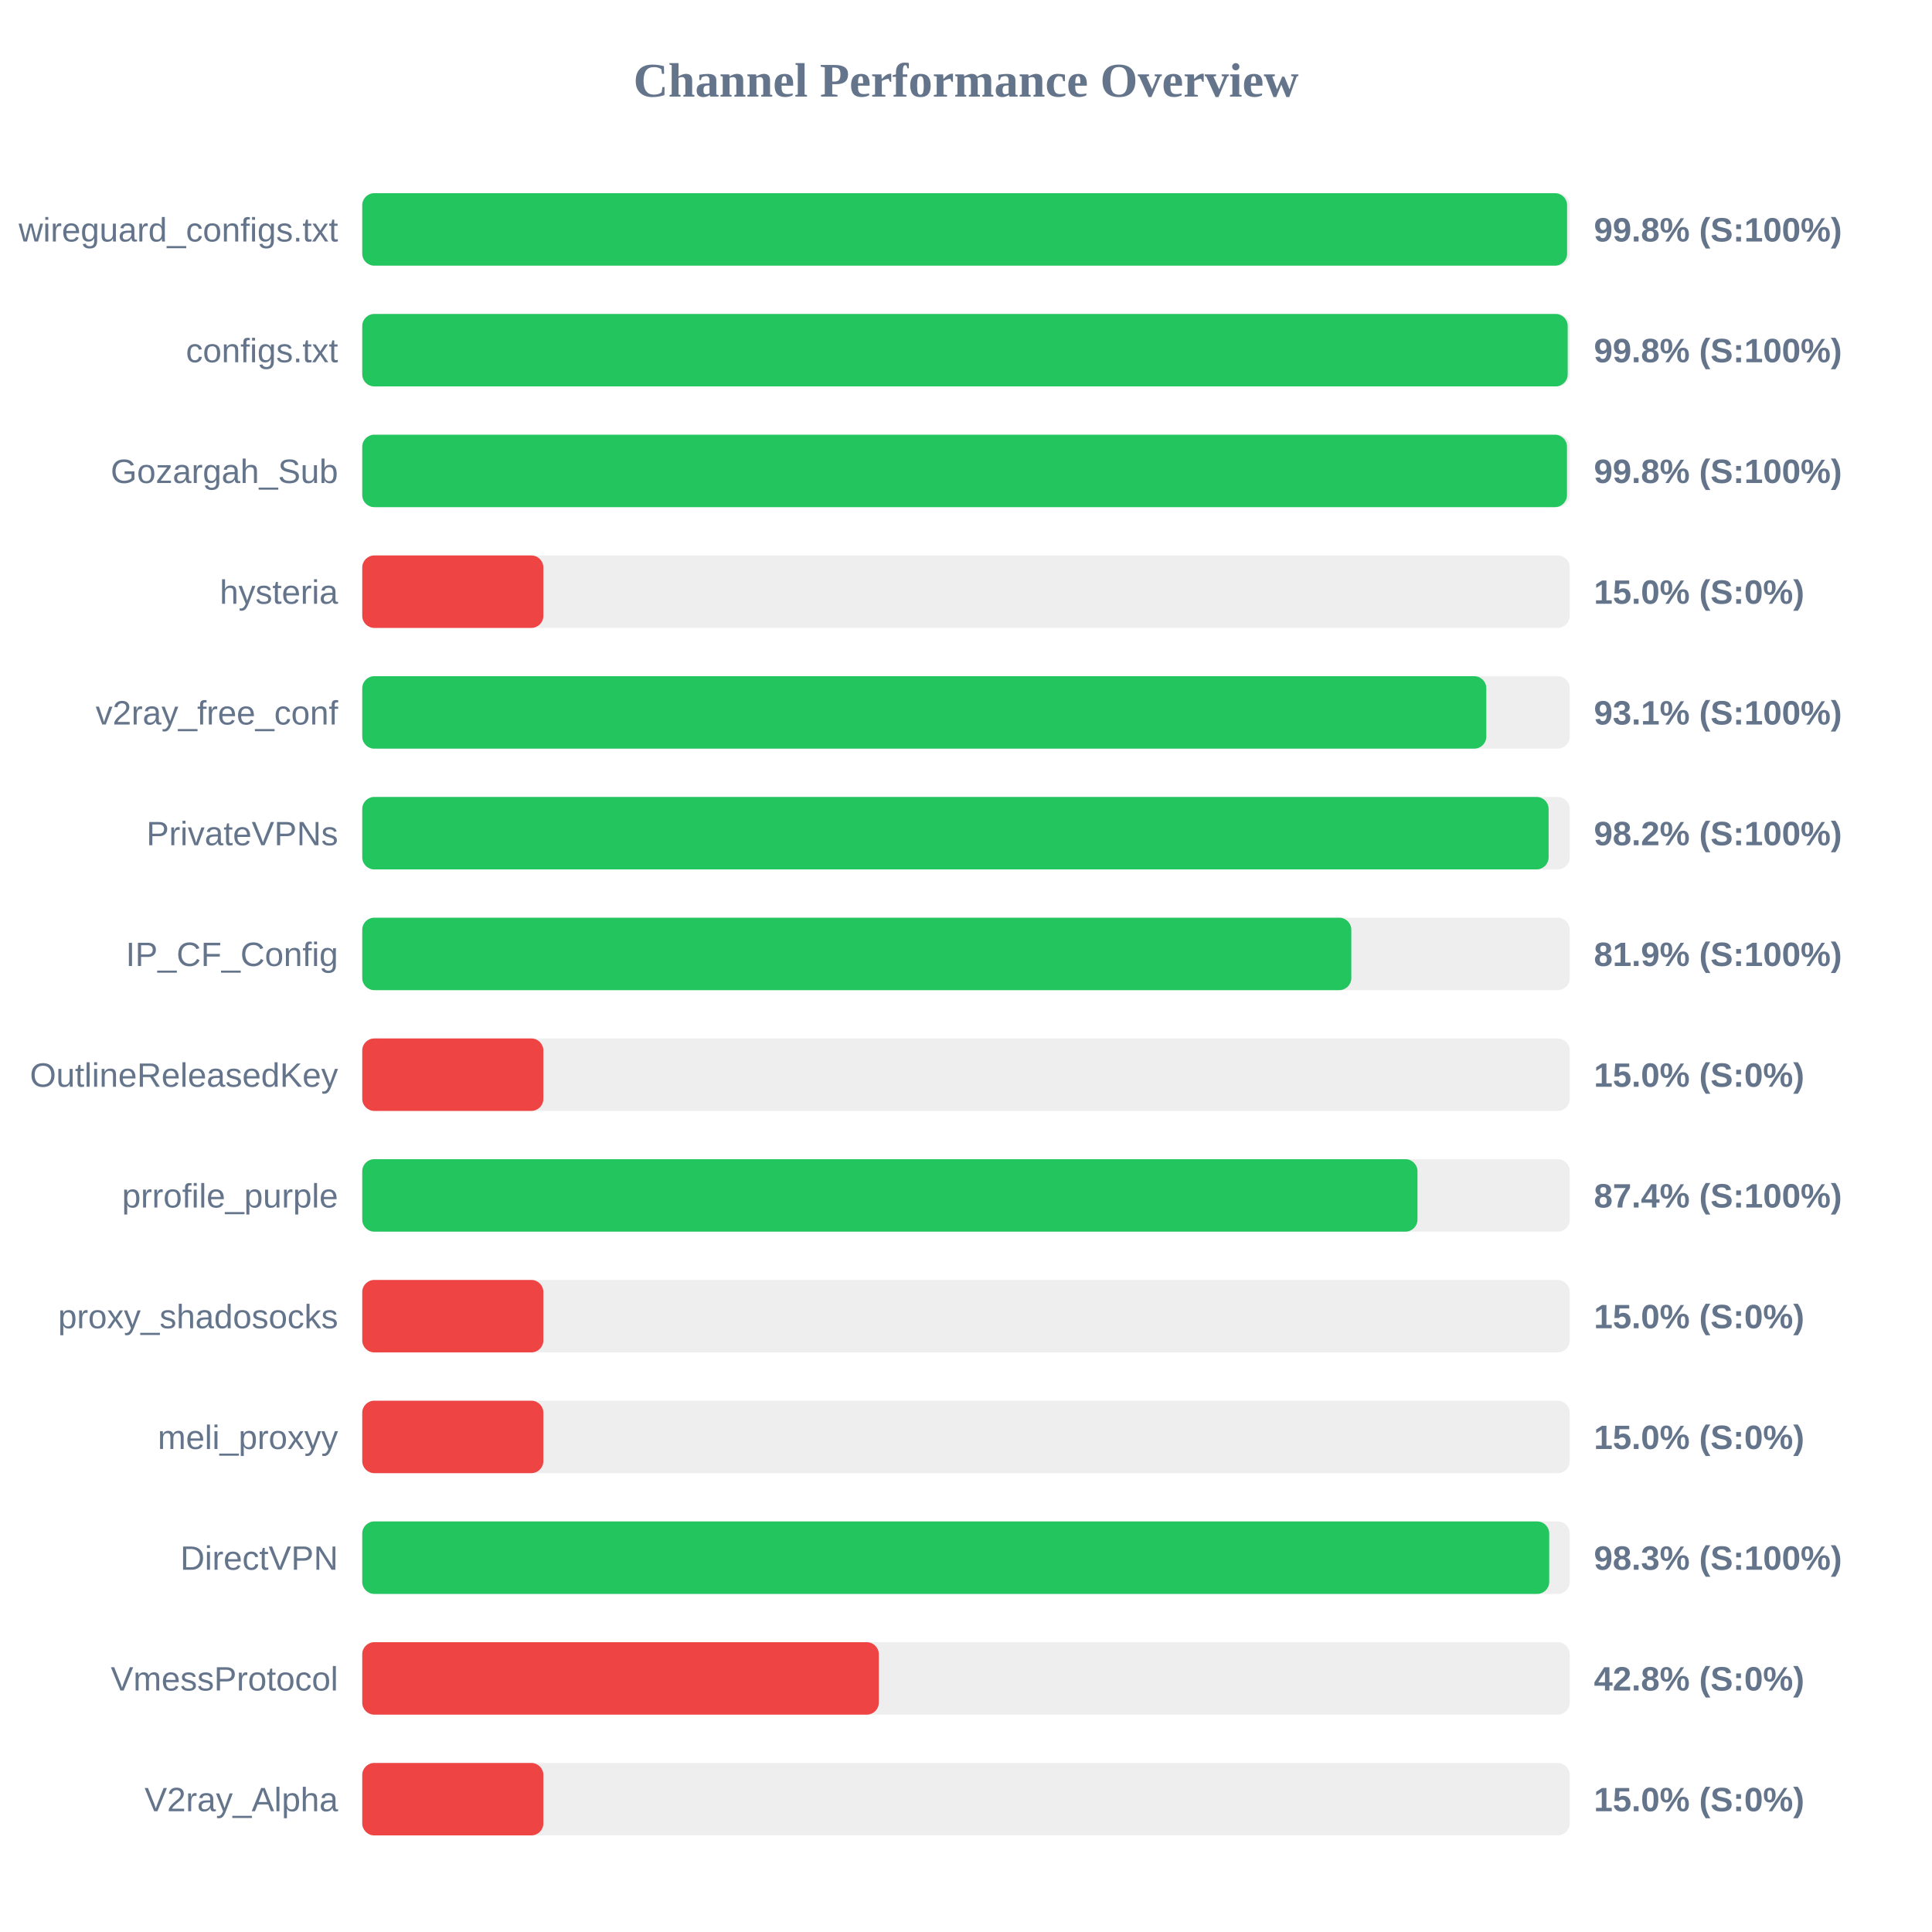
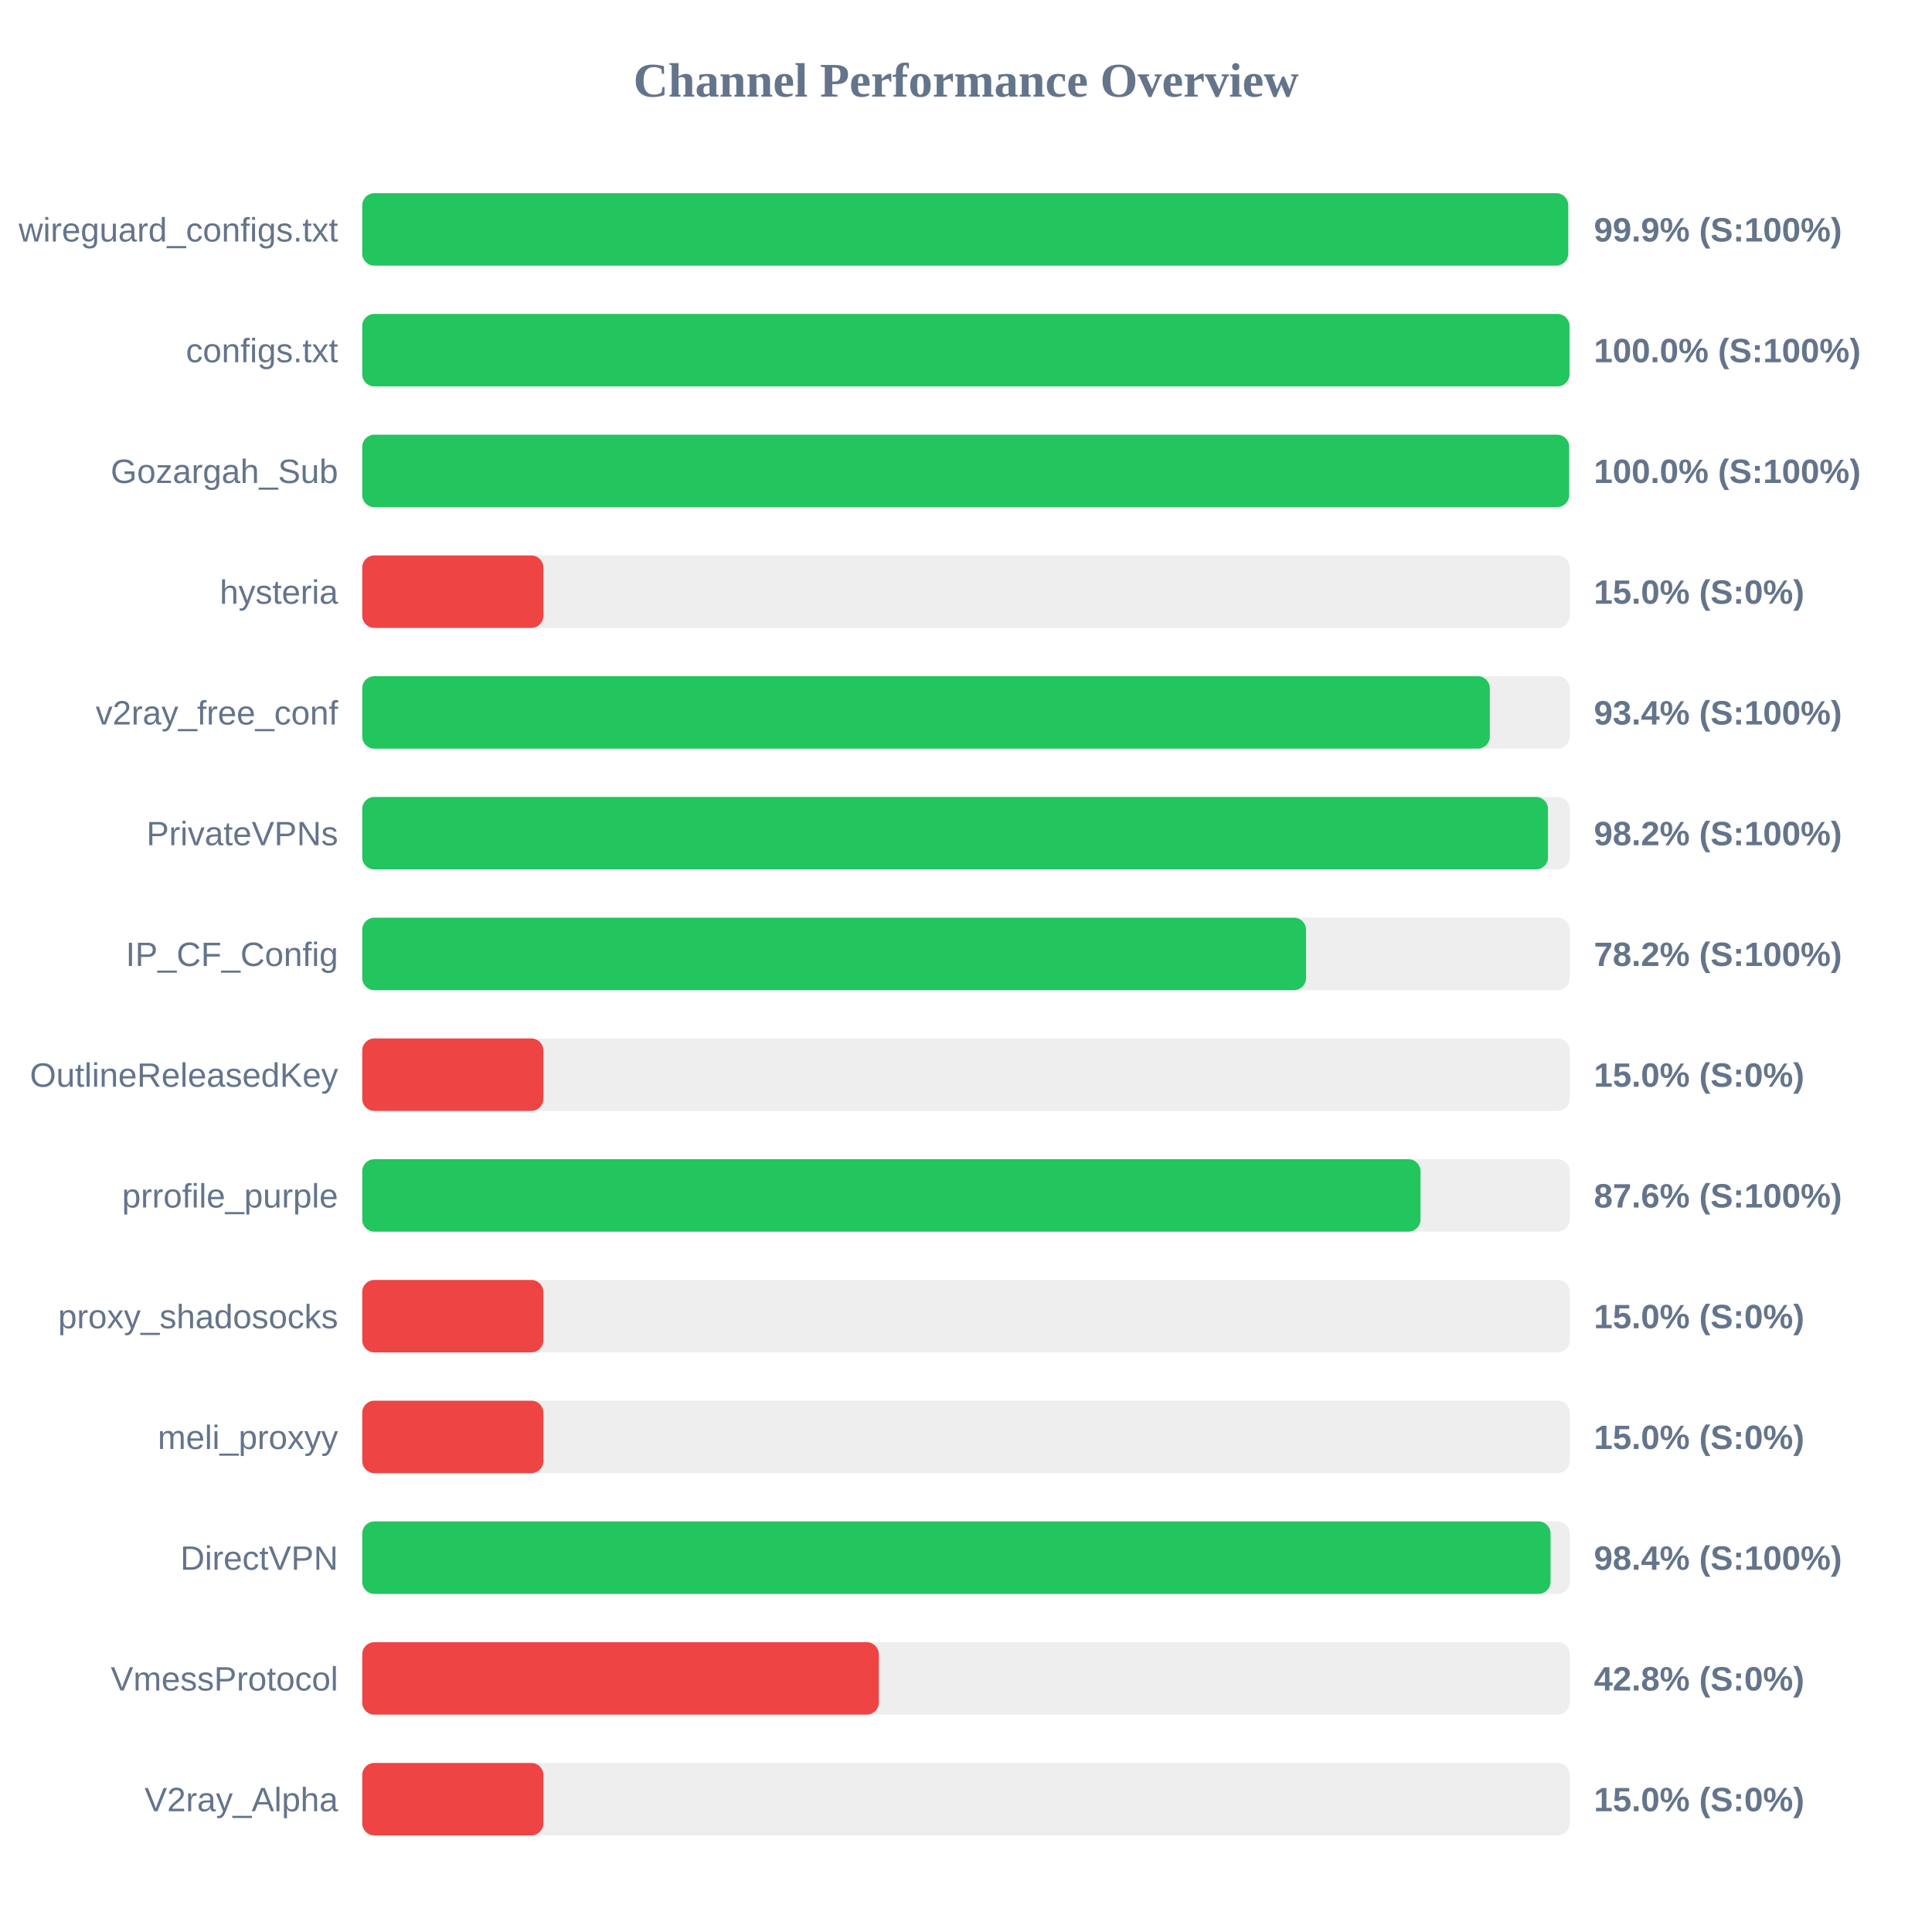
<svg xmlns="http://www.w3.org/2000/svg" width="800" height="800" version="1.1">
  <style>
        .row { font: 14px Arial; fill: #64748b; }
        .score { font: bold 14px Arial; fill: #64748b; }
    </style>
  <text x="400" y="40" text-anchor="middle" font-size="20px" font-weight="bold" fill="#64748b">Channel Performance Overview</text>
  <rect x="150" y="80" width="500" height="30" fill="#eee" rx="5" />
-   <rect x="150" y="80" width="498.9" height="30" fill="#22c55e" rx="5" />
+   <rect x="150" y="80" width="499.35" height="30" fill="#22c55e" rx="5" />
  <text x="140" y="100" text-anchor="end" class="row">wireguard_configs.txt</text>
-   <text x="660" y="100" text-anchor="start" class="score">99.8% (S:100%)</text>
+   <text x="660" y="100" text-anchor="start" class="score">99.9% (S:100%)</text>
  <rect x="150" y="130" width="500" height="30" fill="#eee" rx="5" />
-   <rect x="150" y="130" width="499.15" height="30" fill="#22c55e" rx="5" />
+   <rect x="150" y="130" width="499.9" height="30" fill="#22c55e" rx="5" />
  <text x="140" y="150" text-anchor="end" class="row">configs.txt</text>
-   <text x="660" y="150" text-anchor="start" class="score">99.8% (S:100%)</text>
+   <text x="660" y="150" text-anchor="start" class="score">100.0% (S:100%)</text>
  <rect x="150" y="180" width="500" height="30" fill="#eee" rx="5" />
-   <rect x="150" y="180" width="498.85" height="30" fill="#22c55e" rx="5" />
+   <rect x="150" y="180" width="499.75" height="30" fill="#22c55e" rx="5" />
  <text x="140" y="200" text-anchor="end" class="row">Gozargah_Sub</text>
-   <text x="660" y="200" text-anchor="start" class="score">99.8% (S:100%)</text>
+   <text x="660" y="200" text-anchor="start" class="score">100.0% (S:100%)</text>
  <rect x="150" y="230" width="500" height="30" fill="#eee" rx="5" />
  <rect x="150" y="230" width="75.0" height="30" fill="#ef4444" rx="5" />
  <text x="140" y="250" text-anchor="end" class="row">hysteria</text>
  <text x="660" y="250" text-anchor="start" class="score">15.0% (S:0%)</text>
  <rect x="150" y="280" width="500" height="30" fill="#eee" rx="5" />
-   <rect x="150" y="280" width="465.45" height="30" fill="#22c55e" rx="5" />
+   <rect x="150" y="280" width="466.9" height="30" fill="#22c55e" rx="5" />
  <text x="140" y="300" text-anchor="end" class="row">v2ray_free_conf</text>
-   <text x="660" y="300" text-anchor="start" class="score">93.1% (S:100%)</text>
+   <text x="660" y="300" text-anchor="start" class="score">93.4% (S:100%)</text>
  <rect x="150" y="330" width="500" height="30" fill="#eee" rx="5" />
-   <rect x="150" y="330" width="491.25" height="30" fill="#22c55e" rx="5" />
+   <rect x="150" y="330" width="491.0" height="30" fill="#22c55e" rx="5" />
  <text x="140" y="350" text-anchor="end" class="row">PrivateVPNs</text>
  <text x="660" y="350" text-anchor="start" class="score">98.2% (S:100%)</text>
  <rect x="150" y="380" width="500" height="30" fill="#eee" rx="5" />
-   <rect x="150" y="380" width="409.55" height="30" fill="#22c55e" rx="5" />
+   <rect x="150" y="380" width="390.8" height="30" fill="#22c55e" rx="5" />
  <text x="140" y="400" text-anchor="end" class="row">IP_CF_Config</text>
-   <text x="660" y="400" text-anchor="start" class="score">81.9% (S:100%)</text>
+   <text x="660" y="400" text-anchor="start" class="score">78.2% (S:100%)</text>
  <rect x="150" y="430" width="500" height="30" fill="#eee" rx="5" />
  <rect x="150" y="430" width="75.0" height="30" fill="#ef4444" rx="5" />
  <text x="140" y="450" text-anchor="end" class="row">OutlineReleasedKey</text>
  <text x="660" y="450" text-anchor="start" class="score">15.0% (S:0%)</text>
  <rect x="150" y="480" width="500" height="30" fill="#eee" rx="5" />
-   <rect x="150" y="480" width="436.95" height="30" fill="#22c55e" rx="5" />
+   <rect x="150" y="480" width="438.2" height="30" fill="#22c55e" rx="5" />
  <text x="140" y="500" text-anchor="end" class="row">prrofile_purple</text>
-   <text x="660" y="500" text-anchor="start" class="score">87.4% (S:100%)</text>
+   <text x="660" y="500" text-anchor="start" class="score">87.6% (S:100%)</text>
  <rect x="150" y="530" width="500" height="30" fill="#eee" rx="5" />
  <rect x="150" y="530" width="75.0" height="30" fill="#ef4444" rx="5" />
  <text x="140" y="550" text-anchor="end" class="row">proxy_shadosocks</text>
  <text x="660" y="550" text-anchor="start" class="score">15.0% (S:0%)</text>
  <rect x="150" y="580" width="500" height="30" fill="#eee" rx="5" />
  <rect x="150" y="580" width="75.0" height="30" fill="#ef4444" rx="5" />
  <text x="140" y="600" text-anchor="end" class="row">meli_proxyy</text>
  <text x="660" y="600" text-anchor="start" class="score">15.0% (S:0%)</text>
  <rect x="150" y="630" width="500" height="30" fill="#eee" rx="5" />
-   <rect x="150" y="630" width="491.5" height="30" fill="#22c55e" rx="5" />
+   <rect x="150" y="630" width="492.05" height="30" fill="#22c55e" rx="5" />
  <text x="140" y="650" text-anchor="end" class="row">DirectVPN</text>
-   <text x="660" y="650" text-anchor="start" class="score">98.3% (S:100%)</text>
+   <text x="660" y="650" text-anchor="start" class="score">98.4% (S:100%)</text>
  <rect x="150" y="680" width="500" height="30" fill="#eee" rx="5" />
  <rect x="150" y="680" width="213.9" height="30" fill="#ef4444" rx="5" />
  <text x="140" y="700" text-anchor="end" class="row">VmessProtocol</text>
  <text x="660" y="700" text-anchor="start" class="score">42.8% (S:0%)</text>
  <rect x="150" y="730" width="500" height="30" fill="#eee" rx="5" />
  <rect x="150" y="730" width="75.0" height="30" fill="#ef4444" rx="5" />
  <text x="140" y="750" text-anchor="end" class="row">V2ray_Alpha</text>
  <text x="660" y="750" text-anchor="start" class="score">15.0% (S:0%)</text>
</svg>
